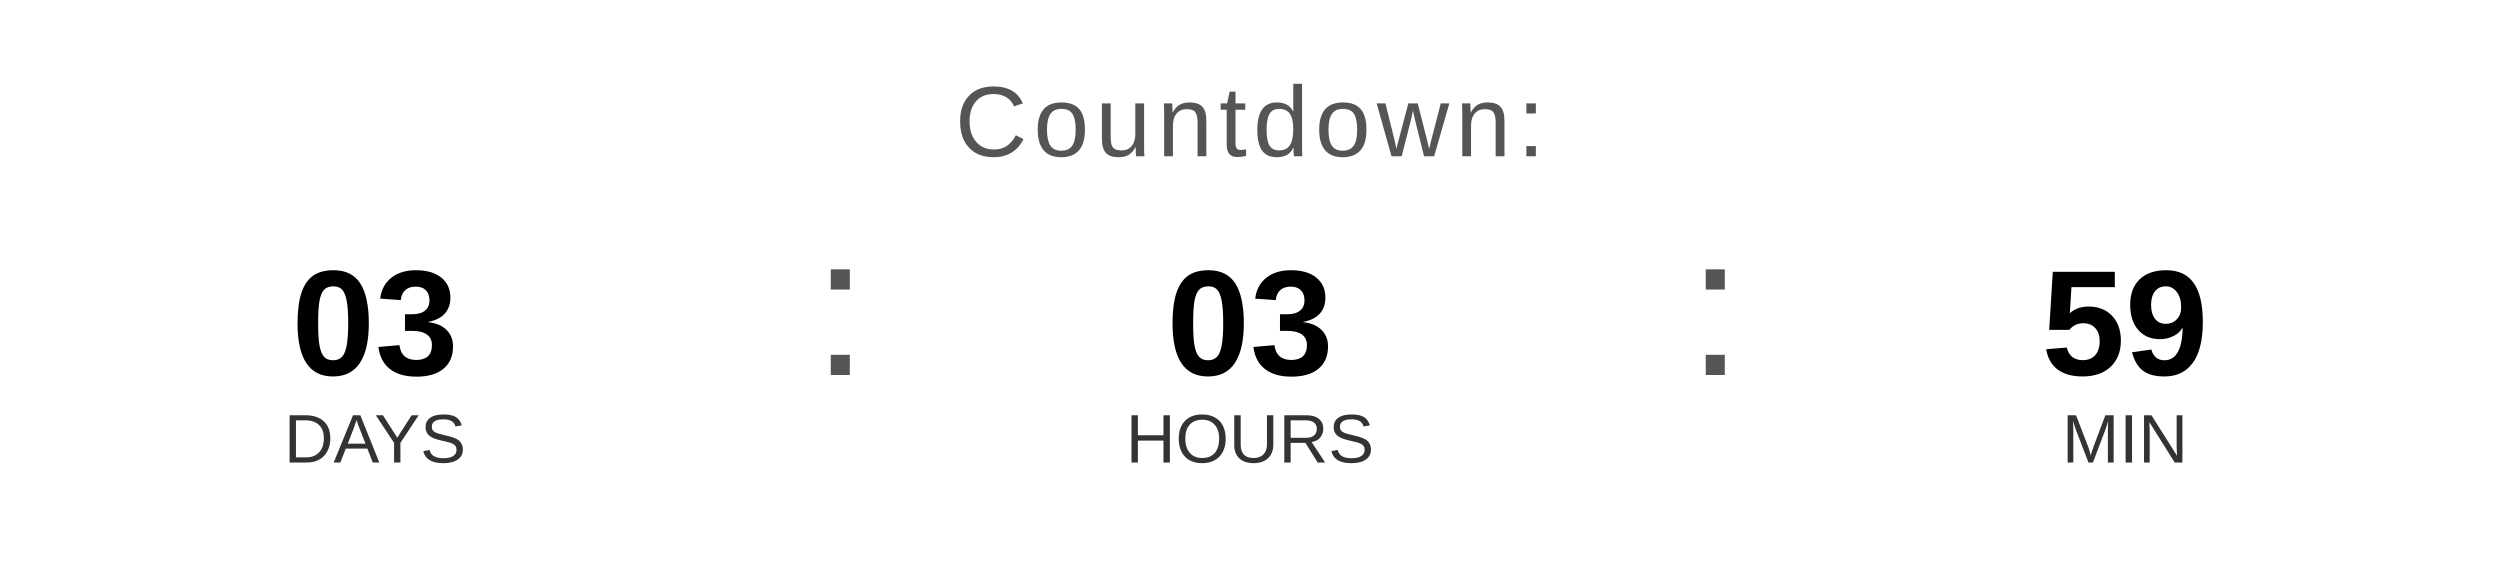
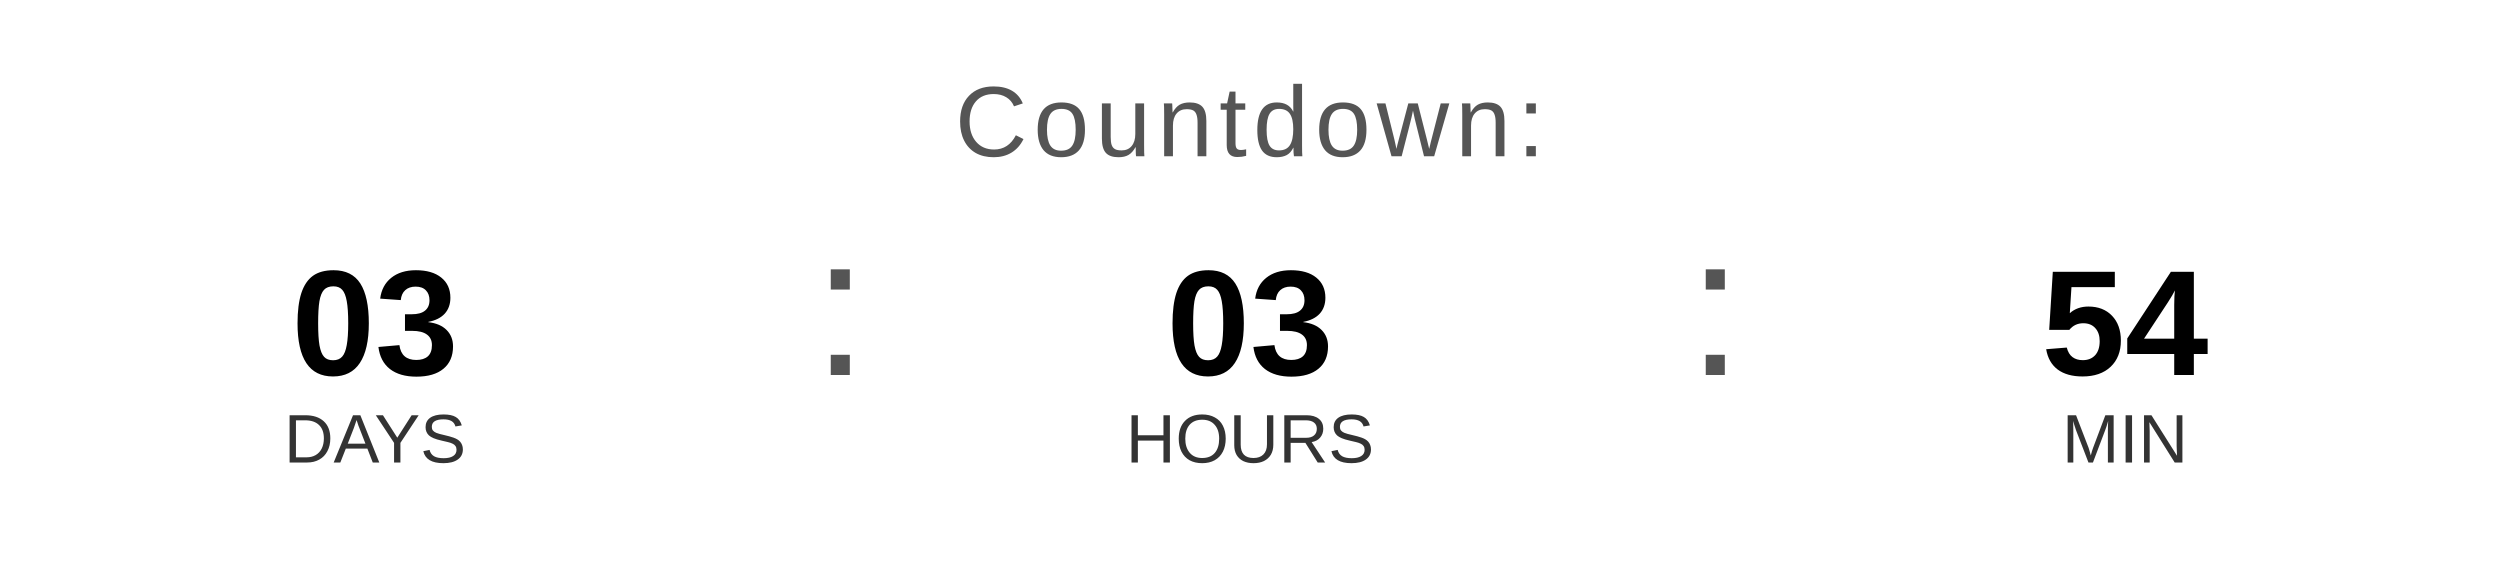
<svg xmlns="http://www.w3.org/2000/svg" width="400" height="90" viewBox="0 0 400 90">
  <text x="200" y="25" font-family="Arial, Helvetica, sans-serif" font-size="16" fill="#555555" text-anchor="middle" letter-spacing="1">
    Countdown:
  </text>
  <text x="60" y="60" font-family="Arial, Helvetica, sans-serif" font-size="24" font-weight="bold" fill="#000000" text-anchor="middle">03</text>
  <text x="60" y="74" font-family="Arial, Helvetica, sans-serif" font-size="11" fill="#333333" text-anchor="middle">DAYS</text>
  <text x="130" y="60" font-family="Arial, sans-serif" font-size="32" fill="#555555">:</text>
  <text x="200" y="60" font-family="Arial, Helvetica, sans-serif" font-size="24" font-weight="bold" fill="#000000" text-anchor="middle">03</text>
  <text x="200" y="74" font-family="Arial, Helvetica, sans-serif" font-size="11" fill="#333333" text-anchor="middle">HOURS</text>
  <text x="270" y="60" font-family="Arial, sans-serif" font-size="32" fill="#555555">:</text>
-   <text x="340" y="60" font-family="Arial, Helvetica, sans-serif" font-size="24" font-weight="bold" fill="#000000" text-anchor="middle">59</text>
+   <text x="340" y="60" font-family="Arial, Helvetica, sans-serif" font-size="24" font-weight="bold" fill="#000000" text-anchor="middle">54</text>
  <text x="340" y="74" font-family="Arial, Helvetica, sans-serif" font-size="11" fill="#333333" text-anchor="middle">MIN</text>
</svg>
